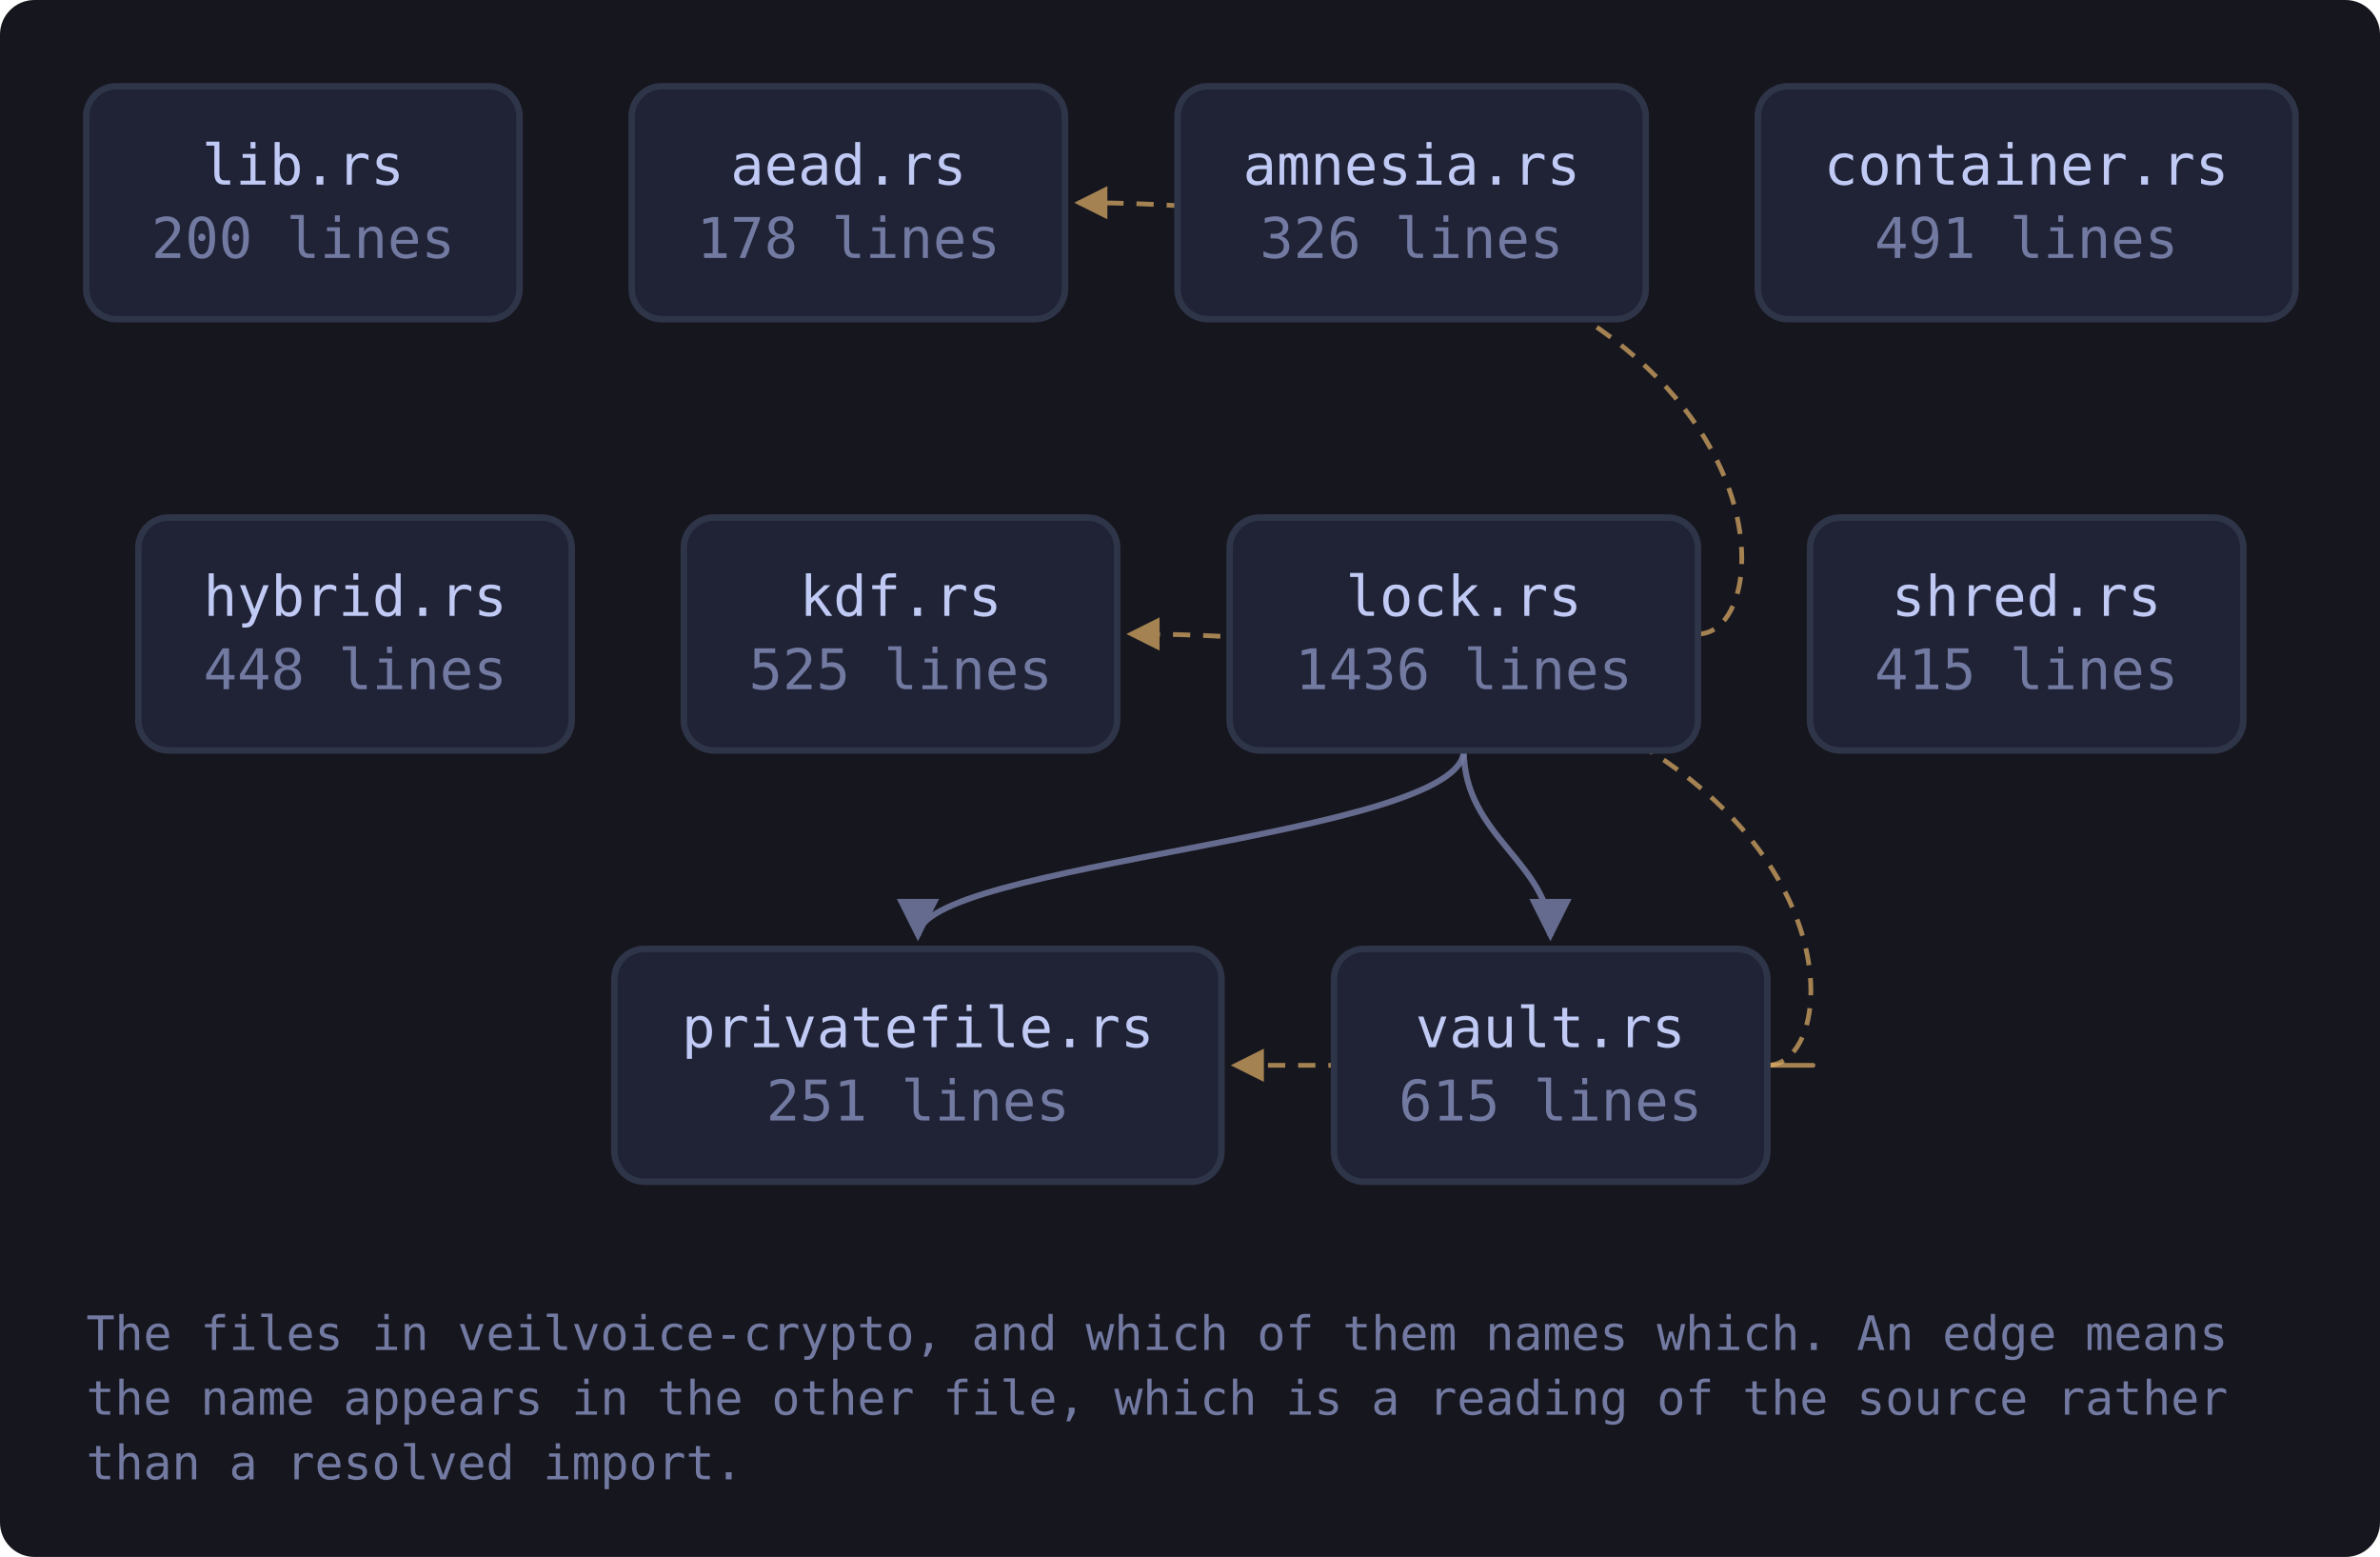
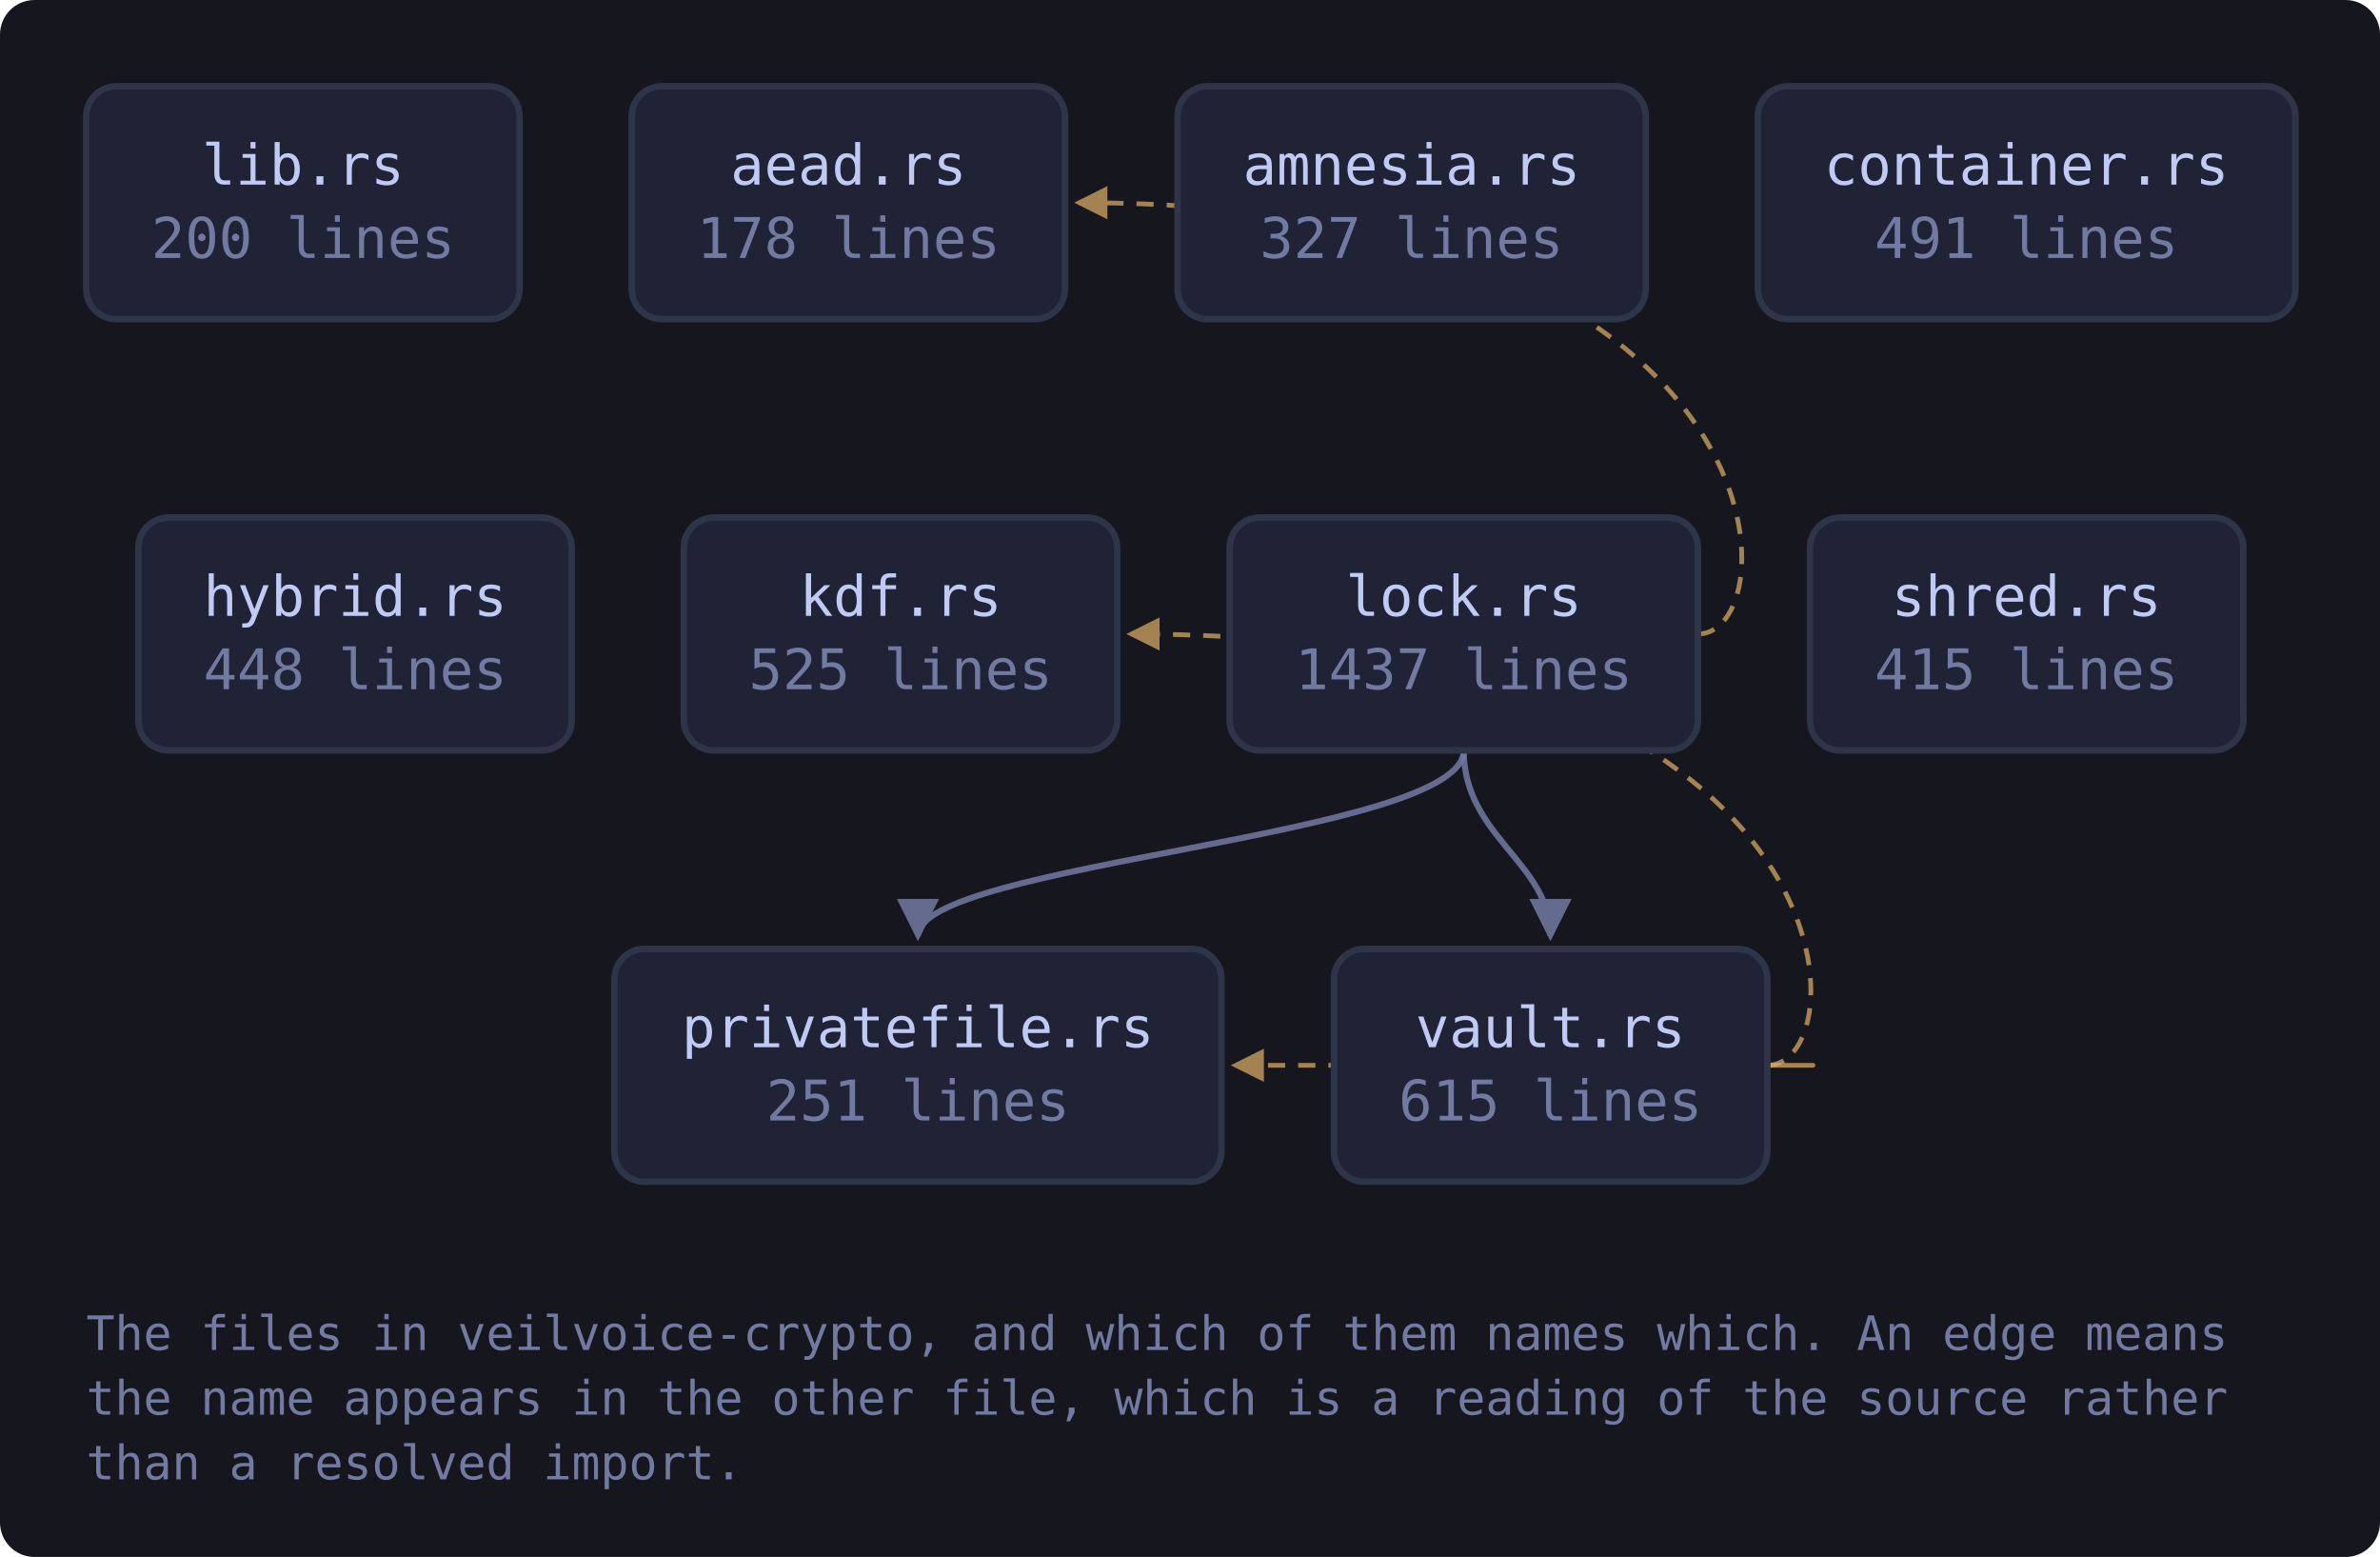
<svg xmlns="http://www.w3.org/2000/svg" viewBox="0 0 552 361" width="552" height="361" style="max-width:100%;height:auto" role="img" aria-label="flowchart">
  <defs>
    <marker id="a-muted" viewBox="0 0 8 8" refX="7" refY="4" markerWidth="7" markerHeight="7" orient="auto-start-reverse">
      <path d="M0 0 L8 4 L0 8 z" fill="var(--muted, #737aa2)" />
    </marker>
    <marker id="a-warn" viewBox="0 0 8 8" refX="7" refY="4" markerWidth="7" markerHeight="7" orient="auto-start-reverse">
      <path d="M0 0 L8 4 L0 8 z" fill="var(--warn, #e0af68)" />
    </marker>
    <marker id="a-accent" viewBox="0 0 8 8" refX="7" refY="4" markerWidth="7" markerHeight="7" orient="auto-start-reverse">
      <path d="M0 0 L8 4 L0 8 z" fill="var(--accent, #7aa2f7)" />
    </marker>
    <marker id="a-cyan" viewBox="0 0 8 8" refX="7" refY="4" markerWidth="7" markerHeight="7" orient="auto-start-reverse">
      <path d="M0 0 L8 4 L0 8 z" fill="var(--cyan, #7dcfff)" />
    </marker>
    <marker id="a-accent-2" viewBox="0 0 8 8" refX="7" refY="4" markerWidth="7" markerHeight="7" orient="auto-start-reverse">
      <path d="M0 0 L8 4 L0 8 z" fill="var(--accent-2, #bb9af7)" />
    </marker>
  </defs>
  <rect x="0" y="0" width="552" height="361" fill="var(--bg-inset, #16161e)" rx="8" />
  <path d="M393.8 147.0 C 415.8 147.0, 415.8 47.0, 250.1 47.0" fill="none" stroke="var(--warn, #e0af68)" stroke-width="1.1" opacity="0.7" stroke-dasharray="4 3" marker-end="url(#a-warn)" />
  <path d="M339.5 174.0 C 339.5 194.0, 212.9 200.0, 212.9 217.0" fill="none" stroke="var(--muted, #737aa2)" stroke-width="1.4" opacity="0.85" marker-end="url(#a-muted)" />
  <path d="M339.5 174.0 C 339.5 194.0, 359.6 200.0, 359.6 217.0" fill="none" stroke="var(--muted, #737aa2)" stroke-width="1.4" opacity="0.85" marker-end="url(#a-muted)" />
  <path d="M409.9 247.0 C 431.9 247.0, 431.9 147.0, 262.2 147.0" fill="none" stroke="var(--warn, #e0af68)" stroke-width="1.1" opacity="0.7" stroke-dasharray="4 3" marker-end="url(#a-warn)" />
  <path d="M409.9 247.0 C 431.9 247.0, 431.9 247.0, 286.4 247.0" fill="none" stroke="var(--warn, #e0af68)" stroke-width="1.1" opacity="0.7" stroke-dasharray="4 3" marker-end="url(#a-warn)" />
  <a href="https://github.com/tilas01/veilvoice/blob/main/crates/veilvoice-crypto/src/lib.rs" target="_blank" rel="noopener noreferrer">
    <rect x="20.0" y="20.0" width="100.5" height="54.0" rx="7" fill="var(--bg-soft, #1f2335)" stroke="var(--border, #2f3549)" stroke-width="1.5" />
    <text x="70.3" y="42.8" font-family="ui-monospace, SFMono-Regular, Menlo, Consolas, monospace" font-size="13" fill="var(--fg, #c0caf5)" text-anchor="middle">lib.rs</text>
    <text x="70.3" y="59.8" font-family="ui-monospace, SFMono-Regular, Menlo, Consolas, monospace" font-size="13" fill="var(--muted, #737aa2)" text-anchor="middle">200 lines</text>
  </a>
  <a href="https://github.com/tilas01/veilvoice/blob/main/crates/veilvoice-crypto/src/aead.rs" target="_blank" rel="noopener noreferrer">
    <rect x="146.5" y="20.0" width="100.5" height="54.0" rx="7" fill="var(--bg-soft, #1f2335)" stroke="var(--border, #2f3549)" stroke-width="1.5" />
    <text x="196.8" y="42.8" font-family="ui-monospace, SFMono-Regular, Menlo, Consolas, monospace" font-size="13" fill="var(--fg, #c0caf5)" text-anchor="middle">aead.rs</text>
    <text x="196.8" y="59.8" font-family="ui-monospace, SFMono-Regular, Menlo, Consolas, monospace" font-size="13" fill="var(--muted, #737aa2)" text-anchor="middle">178 lines</text>
  </a>
  <a href="https://github.com/tilas01/veilvoice/blob/main/crates/veilvoice-crypto/src/amnesia.rs" target="_blank" rel="noopener noreferrer">
    <rect x="273.1" y="20.0" width="108.6" height="54.0" rx="7" fill="var(--bg-soft, #1f2335)" stroke="var(--border, #2f3549)" stroke-width="1.5" />
    <text x="327.4" y="42.8" font-family="ui-monospace, SFMono-Regular, Menlo, Consolas, monospace" font-size="13" fill="var(--fg, #c0caf5)" text-anchor="middle">amnesia.rs</text>
-     <text x="327.4" y="59.8" font-family="ui-monospace, SFMono-Regular, Menlo, Consolas, monospace" font-size="13" fill="var(--muted, #737aa2)" text-anchor="middle">326 lines</text>
+     <text x="327.4" y="59.8" font-family="ui-monospace, SFMono-Regular, Menlo, Consolas, monospace" font-size="13" fill="var(--muted, #737aa2)" text-anchor="middle">327 lines</text>
  </a>
  <a href="https://github.com/tilas01/veilvoice/blob/main/crates/veilvoice-crypto/src/container.rs" target="_blank" rel="noopener noreferrer">
    <rect x="407.7" y="20.0" width="124.7" height="54.0" rx="7" fill="var(--bg-soft, #1f2335)" stroke="var(--border, #2f3549)" stroke-width="1.5" />
    <text x="470.0" y="42.8" font-family="ui-monospace, SFMono-Regular, Menlo, Consolas, monospace" font-size="13" fill="var(--fg, #c0caf5)" text-anchor="middle">container.rs</text>
    <text x="470.0" y="59.8" font-family="ui-monospace, SFMono-Regular, Menlo, Consolas, monospace" font-size="13" fill="var(--muted, #737aa2)" text-anchor="middle">491 lines</text>
  </a>
  <a href="https://github.com/tilas01/veilvoice/blob/main/crates/veilvoice-crypto/src/hybrid.rs" target="_blank" rel="noopener noreferrer">
    <rect x="32.1" y="120.0" width="100.5" height="54.0" rx="7" fill="var(--bg-soft, #1f2335)" stroke="var(--border, #2f3549)" stroke-width="1.5" />
    <text x="82.4" y="142.8" font-family="ui-monospace, SFMono-Regular, Menlo, Consolas, monospace" font-size="13" fill="var(--fg, #c0caf5)" text-anchor="middle">hybrid.rs</text>
    <text x="82.4" y="159.8" font-family="ui-monospace, SFMono-Regular, Menlo, Consolas, monospace" font-size="13" fill="var(--muted, #737aa2)" text-anchor="middle">448 lines</text>
  </a>
  <a href="https://github.com/tilas01/veilvoice/blob/main/crates/veilvoice-crypto/src/kdf.rs" target="_blank" rel="noopener noreferrer">
    <rect x="158.6" y="120.0" width="100.5" height="54.0" rx="7" fill="var(--bg-soft, #1f2335)" stroke="var(--border, #2f3549)" stroke-width="1.5" />
    <text x="208.9" y="142.8" font-family="ui-monospace, SFMono-Regular, Menlo, Consolas, monospace" font-size="13" fill="var(--fg, #c0caf5)" text-anchor="middle">kdf.rs</text>
    <text x="208.9" y="159.8" font-family="ui-monospace, SFMono-Regular, Menlo, Consolas, monospace" font-size="13" fill="var(--muted, #737aa2)" text-anchor="middle">525 lines</text>
  </a>
  <a href="https://github.com/tilas01/veilvoice/blob/main/crates/veilvoice-crypto/src/lock.rs" target="_blank" rel="noopener noreferrer">
    <rect x="285.2" y="120.0" width="108.6" height="54.0" rx="7" fill="var(--bg-soft, #1f2335)" stroke="var(--border, #2f3549)" stroke-width="1.5" />
    <text x="339.5" y="142.8" font-family="ui-monospace, SFMono-Regular, Menlo, Consolas, monospace" font-size="13" fill="var(--fg, #c0caf5)" text-anchor="middle">lock.rs</text>
-     <text x="339.5" y="159.8" font-family="ui-monospace, SFMono-Regular, Menlo, Consolas, monospace" font-size="13" fill="var(--muted, #737aa2)" text-anchor="middle">1436 lines</text>
+     <text x="339.5" y="159.8" font-family="ui-monospace, SFMono-Regular, Menlo, Consolas, monospace" font-size="13" fill="var(--muted, #737aa2)" text-anchor="middle">1437 lines</text>
  </a>
  <a href="https://github.com/tilas01/veilvoice/blob/main/crates/veilvoice-crypto/src/privatefile.rs" target="_blank" rel="noopener noreferrer">
    <rect x="142.5" y="220.0" width="140.8" height="54.0" rx="7" fill="var(--bg-soft, #1f2335)" stroke="var(--border, #2f3549)" stroke-width="1.5" />
    <text x="212.9" y="242.8" font-family="ui-monospace, SFMono-Regular, Menlo, Consolas, monospace" font-size="13" fill="var(--fg, #c0caf5)" text-anchor="middle">privatefile.rs</text>
    <text x="212.9" y="259.8" font-family="ui-monospace, SFMono-Regular, Menlo, Consolas, monospace" font-size="13" fill="var(--muted, #737aa2)" text-anchor="middle">251 lines</text>
  </a>
  <a href="https://github.com/tilas01/veilvoice/blob/main/crates/veilvoice-crypto/src/shred.rs" target="_blank" rel="noopener noreferrer">
    <rect x="419.8" y="120.0" width="100.5" height="54.0" rx="7" fill="var(--bg-soft, #1f2335)" stroke="var(--border, #2f3549)" stroke-width="1.5" />
    <text x="470.0" y="142.8" font-family="ui-monospace, SFMono-Regular, Menlo, Consolas, monospace" font-size="13" fill="var(--fg, #c0caf5)" text-anchor="middle">shred.rs</text>
    <text x="470.0" y="159.8" font-family="ui-monospace, SFMono-Regular, Menlo, Consolas, monospace" font-size="13" fill="var(--muted, #737aa2)" text-anchor="middle">415 lines</text>
  </a>
  <a href="https://github.com/tilas01/veilvoice/blob/main/crates/veilvoice-crypto/src/vault.rs" target="_blank" rel="noopener noreferrer">
    <rect x="309.4" y="220.0" width="100.5" height="54.0" rx="7" fill="var(--bg-soft, #1f2335)" stroke="var(--border, #2f3549)" stroke-width="1.5" />
    <text x="359.6" y="242.8" font-family="ui-monospace, SFMono-Regular, Menlo, Consolas, monospace" font-size="13" fill="var(--fg, #c0caf5)" text-anchor="middle">vault.rs</text>
    <text x="359.6" y="259.8" font-family="ui-monospace, SFMono-Regular, Menlo, Consolas, monospace" font-size="13" fill="var(--muted, #737aa2)" text-anchor="middle">615 lines</text>
  </a>
  <text x="20.0" y="313.0" font-family="ui-monospace, SFMono-Regular, Menlo, Consolas, monospace" font-size="11" fill="var(--muted, #737aa2)">The files in veilvoice-crypto, and which of them names which. An edge means</text>
  <text x="20.0" y="328.0" font-family="ui-monospace, SFMono-Regular, Menlo, Consolas, monospace" font-size="11" fill="var(--muted, #737aa2)">the name appears in the other file, which is a reading of the source rather</text>
  <text x="20.0" y="343.0" font-family="ui-monospace, SFMono-Regular, Menlo, Consolas, monospace" font-size="11" fill="var(--muted, #737aa2)">than a resolved import.</text>
</svg>
